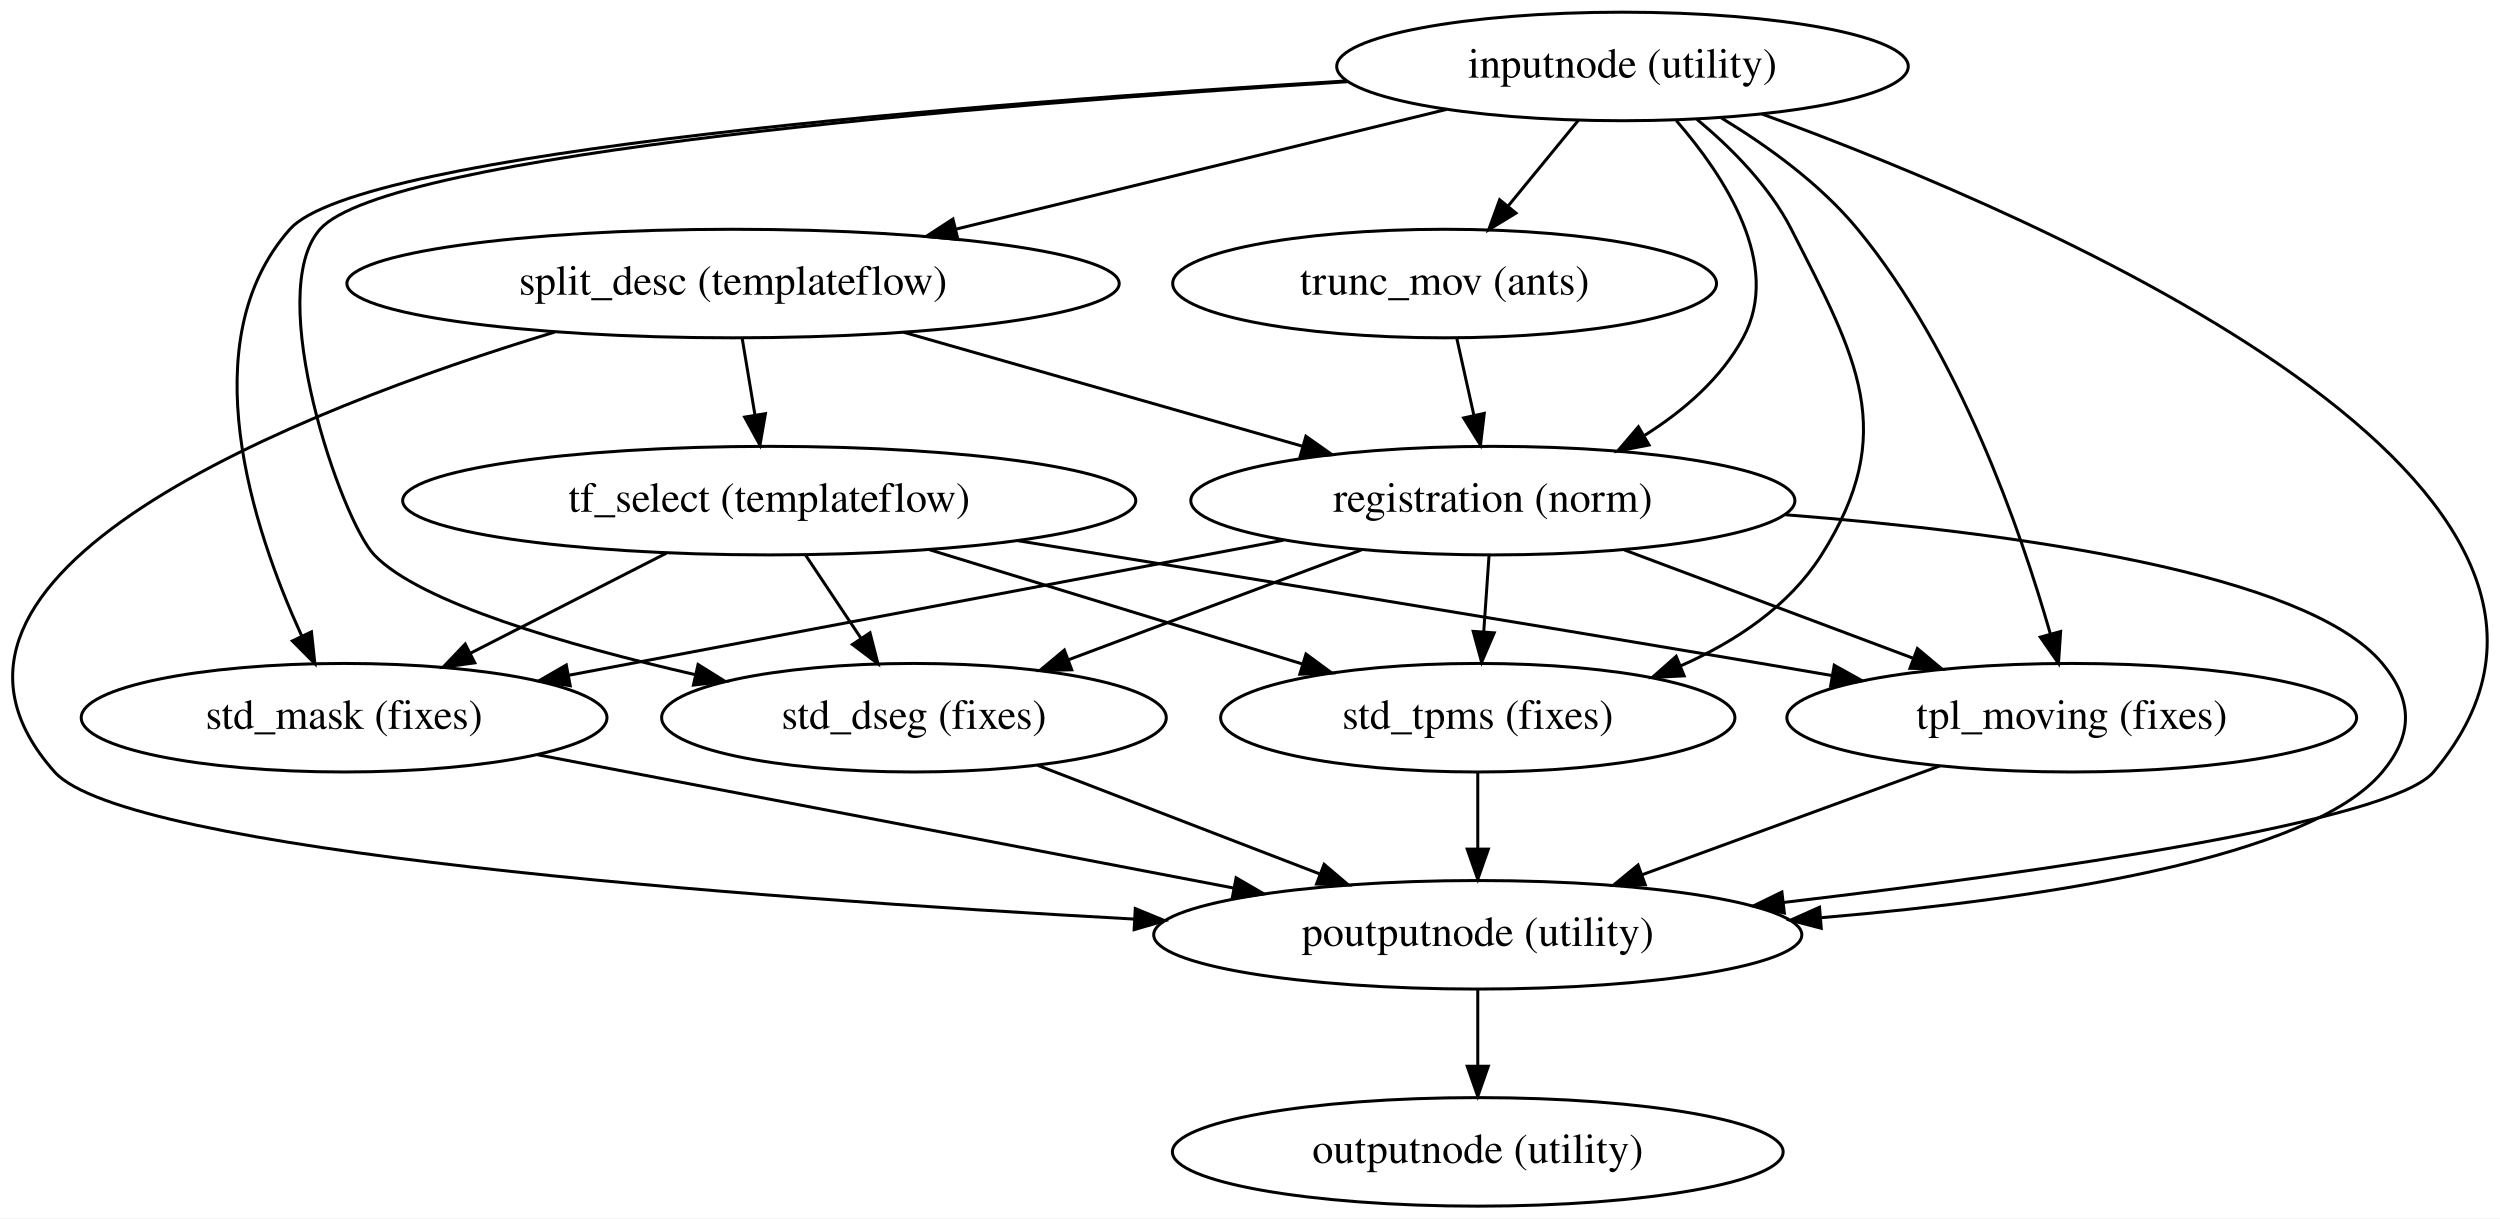
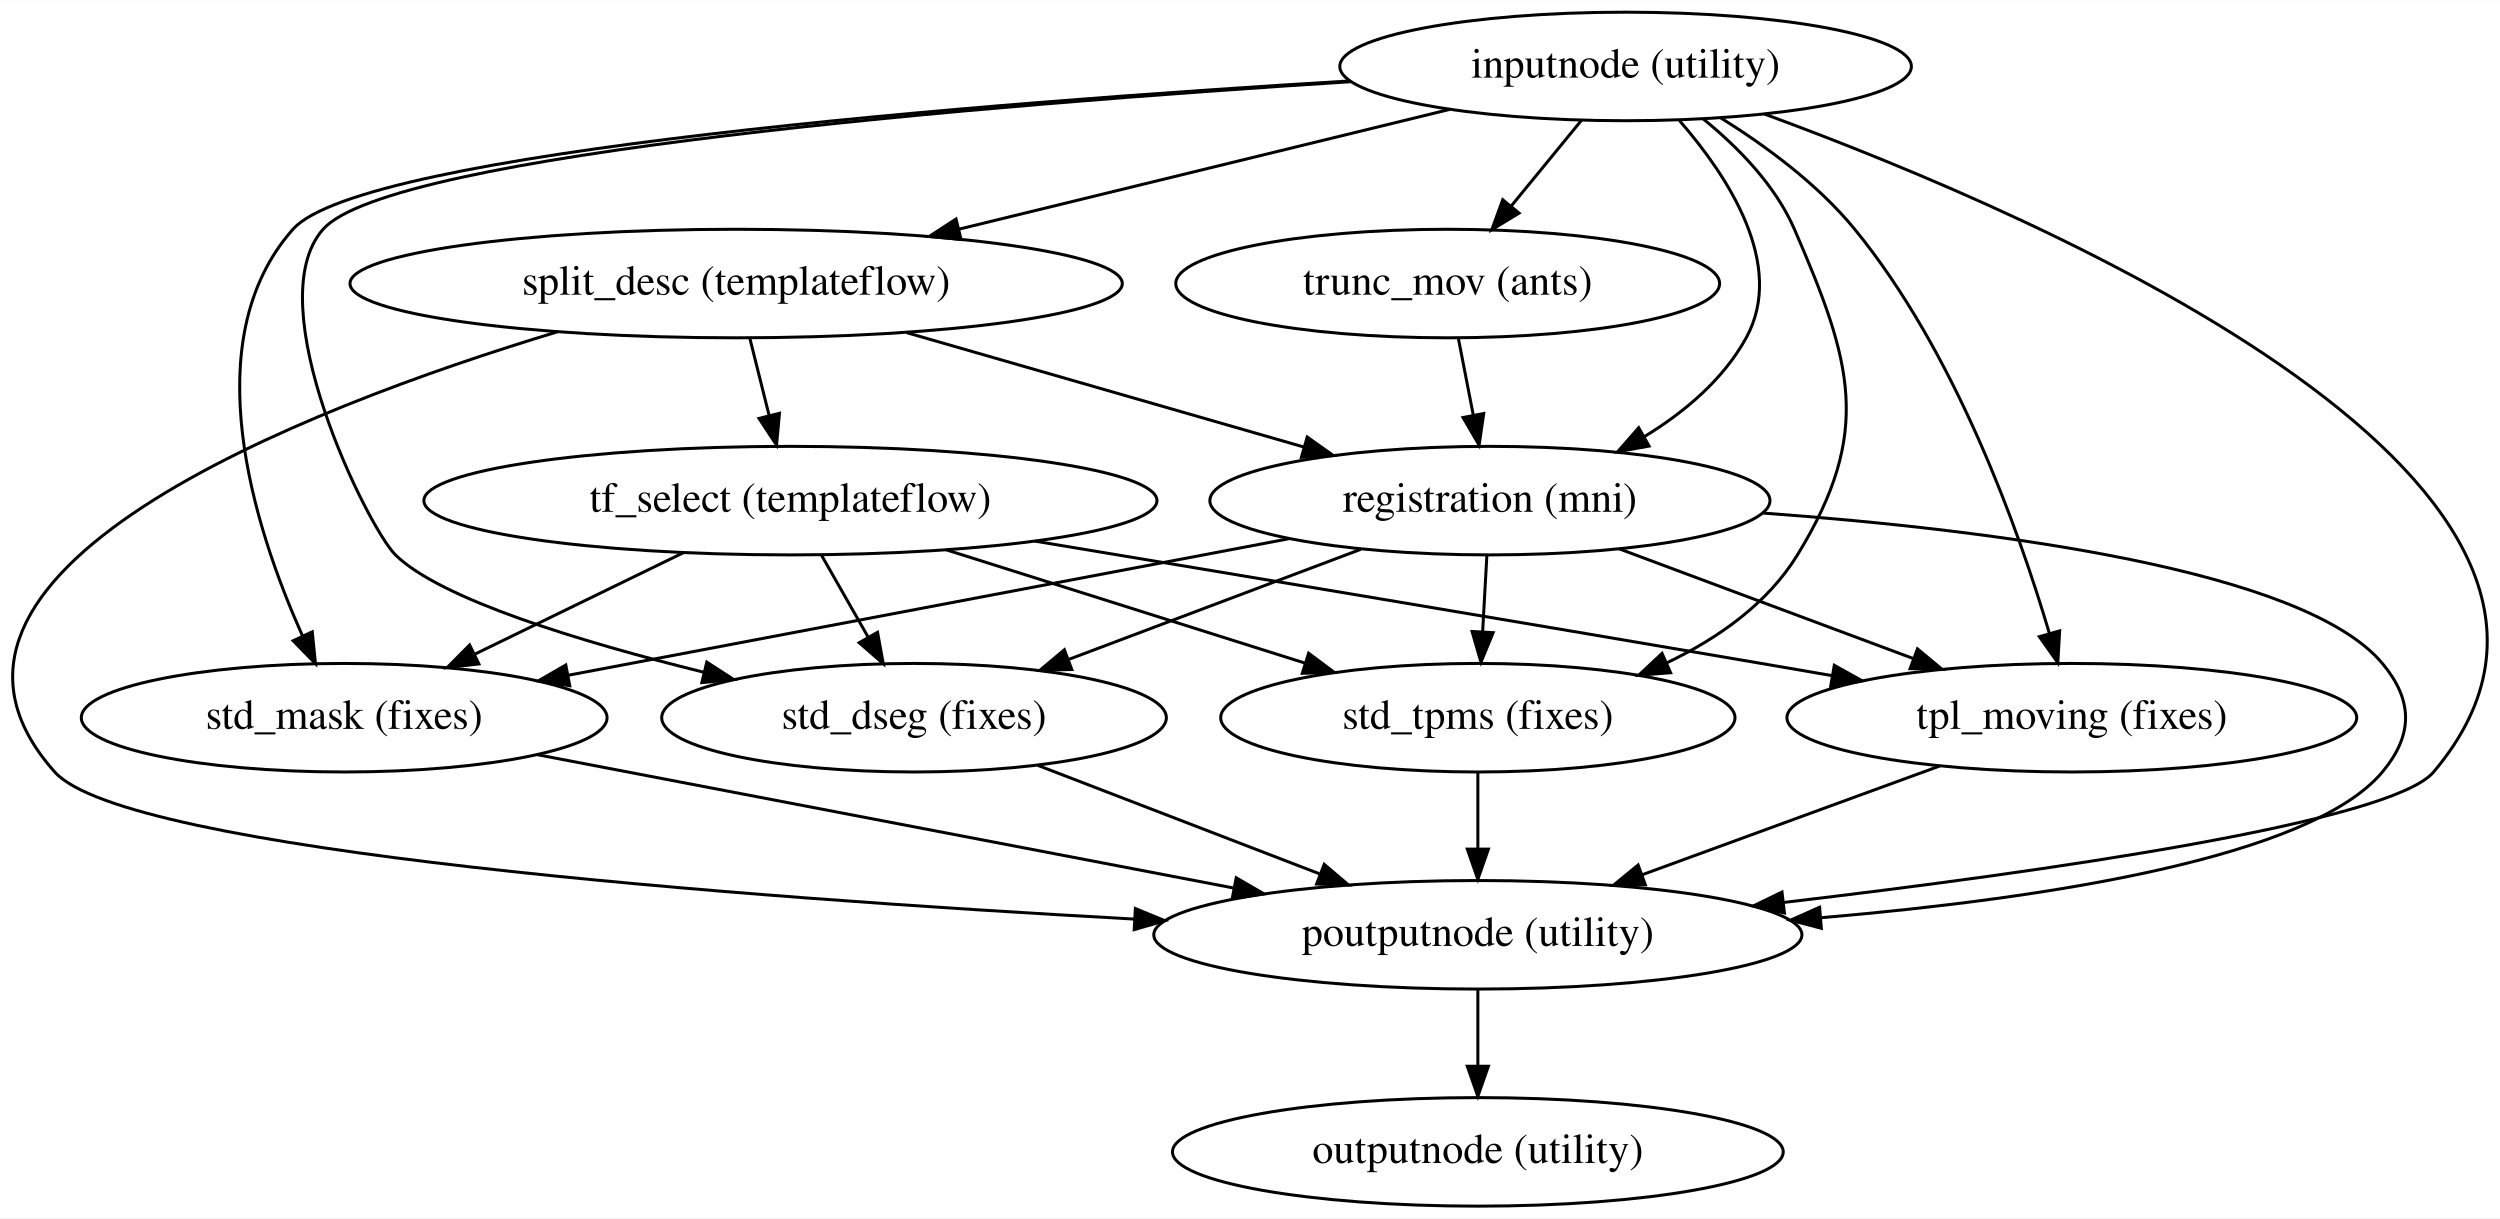
<svg xmlns="http://www.w3.org/2000/svg" width="829pt" height="404pt" viewBox="0.00 0.00 829.17 404.00">
  <g id="graph0" class="graph" transform="scale(1 1) rotate(0) translate(4 400)">
-     <polygon fill="#ffffff" stroke="transparent" points="-4,4 -4,-400 825.168,-400 825.168,4 -4,4" />
+     <polygon fill="#ffffff" stroke="transparent" points="-4,4 -4,-400 825.173,-400 825.173,4 -4,4" />
    <g id="node1" class="node">
-       <ellipse fill="none" stroke="#000000" cx="534.128" cy="-378" rx="94.783" ry="18" />
-       <text text-anchor="middle" x="534.128" y="-374.3" font-family="Times,serif" font-size="14.00" fill="#000000">inputnode (utility)</text>
+       <ellipse fill="none" stroke="#000000" cx="535.156" cy="-378" rx="94.783" ry="18" />
+       <text text-anchor="middle" x="535.156" y="-374.3" font-family="Times,serif" font-size="14.00" fill="#000000">inputnode (utility)</text>
    </g>
    <g id="node2" class="node">
-       <ellipse fill="none" stroke="#000000" cx="239.128" cy="-306" rx="128.077" ry="18" />
-       <text text-anchor="middle" x="239.128" y="-302.3" font-family="Times,serif" font-size="14.00" fill="#000000">split_desc (templateflow)</text>
+       <ellipse fill="none" stroke="#000000" cx="240.156" cy="-306" rx="128.077" ry="18" />
+       <text text-anchor="middle" x="240.156" y="-302.3" font-family="Times,serif" font-size="14.00" fill="#000000">split_desc (templateflow)</text>
    </g>
    <g id="edge1" class="edge">
-       <path fill="none" stroke="#000000" d="M475.846,-363.775C429.171,-352.383 363.404,-336.332 313.033,-324.038" />
-       <polygon fill="#000000" stroke="#000000" points="313.719,-320.603 303.174,-321.632 312.059,-327.403 313.719,-320.603" />
+       <path fill="none" stroke="#000000" d="M476.874,-363.775C430.199,-352.383 364.432,-336.332 314.061,-324.038" />
+       <polygon fill="#000000" stroke="#000000" points="314.747,-320.603 304.202,-321.632 313.087,-327.403 314.747,-320.603" />
    </g>
    <g id="node3" class="node">
-       <ellipse fill="none" stroke="#000000" cx="486.128" cy="-90" rx="107.481" ry="18" />
-       <text text-anchor="middle" x="486.128" y="-86.3" font-family="Times,serif" font-size="14.00" fill="#000000">poutputnode (utility)</text>
+       <ellipse fill="none" stroke="#000000" cx="486.156" cy="-90" rx="107.481" ry="18" />
+       <text text-anchor="middle" x="486.156" y="-86.3" font-family="Times,serif" font-size="14.00" fill="#000000">poutputnode (utility)</text>
    </g>
    <g id="edge2" class="edge">
-       <path fill="none" stroke="#000000" d="M580.376,-362.231C676.481,-327.091 882.479,-238.011 803.128,-144 789.107,-127.389 674.813,-111.002 587.446,-100.716" />
-       <polygon fill="#000000" stroke="#000000" points="587.81,-97.234 577.472,-99.554 587,-104.187 587.81,-97.234" />
+       <path fill="none" stroke="#000000" d="M581.251,-362.201C677.036,-327.002 882.34,-237.812 803.156,-144 789.135,-127.389 674.841,-111.002 587.474,-100.716" />
+       <polygon fill="#000000" stroke="#000000" points="587.838,-97.234 577.5,-99.554 587.028,-104.187 587.838,-97.234" />
    </g>
    <g id="node4" class="node">
-       <ellipse fill="none" stroke="#000000" cx="475.128" cy="-306" rx="90.184" ry="18" />
-       <text text-anchor="middle" x="475.128" y="-302.3" font-family="Times,serif" font-size="14.00" fill="#000000">trunc_mov (ants)</text>
+       <ellipse fill="none" stroke="#000000" cx="476.156" cy="-306" rx="90.184" ry="18" />
+       <text text-anchor="middle" x="476.156" y="-302.3" font-family="Times,serif" font-size="14.00" fill="#000000">trunc_mov (ants)</text>
    </g>
    <g id="edge3" class="edge">
-       <path fill="none" stroke="#000000" d="M519.544,-360.202C512.523,-351.635 503.973,-341.201 496.257,-331.784" />
-       <polygon fill="#000000" stroke="#000000" points="498.795,-329.359 489.749,-323.842 493.38,-333.796 498.795,-329.359" />
+       <path fill="none" stroke="#000000" d="M520.572,-360.202C513.552,-351.635 505.002,-341.201 497.285,-331.784" />
+       <polygon fill="#000000" stroke="#000000" points="499.823,-329.359 490.777,-323.842 494.409,-333.796 499.823,-329.359" />
    </g>
    <g id="node5" class="node">
-       <ellipse fill="none" stroke="#000000" cx="491.128" cy="-234" rx="100.182" ry="18" />
-       <text text-anchor="middle" x="491.128" y="-230.3" font-family="Times,serif" font-size="14.00" fill="#000000">registration (norm)</text>
+       <ellipse fill="none" stroke="#000000" cx="490.156" cy="-234" rx="92.883" ry="18" />
+       <text text-anchor="middle" x="490.156" y="-230.3" font-family="Times,serif" font-size="14.00" fill="#000000">registration (mni)</text>
    </g>
    <g id="edge4" class="edge">
-       <path fill="none" stroke="#000000" d="M551.988,-360.014C568.049,-341.557 587.254,-312.198 574.128,-288 566.803,-274.494 554.476,-263.837 541.532,-255.685" />
-       <polygon fill="#000000" stroke="#000000" points="542.929,-252.449 532.527,-250.438 539.405,-258.497 542.929,-252.449" />
+       <path fill="none" stroke="#000000" d="M553.07,-359.984C569.174,-341.504 588.413,-312.127 575.156,-288 567.56,-274.174 554.758,-263.385 541.364,-255.211" />
+       <polygon fill="#000000" stroke="#000000" points="542.953,-252.089 532.526,-250.211 539.506,-258.182 542.953,-252.089" />
    </g>
    <g id="node6" class="node">
-       <ellipse fill="none" stroke="#000000" cx="683.128" cy="-162" rx="94.484" ry="18" />
-       <text text-anchor="middle" x="683.128" y="-158.3" font-family="Times,serif" font-size="14.00" fill="#000000">tpl_moving (fixes)</text>
+       <ellipse fill="none" stroke="#000000" cx="683.156" cy="-162" rx="94.484" ry="18" />
+       <text text-anchor="middle" x="683.156" y="-158.3" font-family="Times,serif" font-size="14.00" fill="#000000">tpl_moving (fixes)</text>
    </g>
    <g id="edge5" class="edge">
-       <path fill="none" stroke="#000000" d="M566.916,-360.918C582.232,-351.644 599.77,-339 612.128,-324 645.662,-283.3 666.156,-224.302 676.014,-189.873" />
-       <polygon fill="#000000" stroke="#000000" points="679.446,-190.595 678.735,-180.024 672.699,-188.731 679.446,-190.595" />
+       <path fill="none" stroke="#000000" d="M566.679,-360.966C581.681,-351.625 598.961,-338.909 611.156,-324 644.534,-283.197 665.479,-224.474 675.686,-190.076" />
+       <polygon fill="#000000" stroke="#000000" points="679.118,-190.806 678.511,-180.229 672.389,-188.876 679.118,-190.806" />
    </g>
    <g id="node7" class="node">
-       <ellipse fill="none" stroke="#000000" cx="110.128" cy="-162" rx="87.185" ry="18" />
-       <text text-anchor="middle" x="110.128" y="-158.3" font-family="Times,serif" font-size="14.00" fill="#000000">std_mask (fixes)</text>
+       <ellipse fill="none" stroke="#000000" cx="110.156" cy="-162" rx="87.185" ry="18" />
+       <text text-anchor="middle" x="110.156" y="-158.3" font-family="Times,serif" font-size="14.00" fill="#000000">std_mask (fixes)</text>
    </g>
    <g id="edge6" class="edge">
-       <path fill="none" stroke="#000000" d="M442.643,-373.205C320,-365.826 114.947,-349.776 92.128,-324 59.295,-286.911 79.777,-224.802 96.016,-189.229" />
-       <polygon fill="#000000" stroke="#000000" points="99.299,-190.476 100.435,-179.942 92.978,-187.468 99.299,-190.476" />
+       <path fill="none" stroke="#000000" d="M443.671,-373.205C321.029,-365.826 115.975,-349.776 93.156,-324 60.345,-286.936 80.352,-224.818 96.287,-189.236" />
+       <polygon fill="#000000" stroke="#000000" points="99.565,-190.489 100.626,-179.947 93.223,-187.526 99.565,-190.489" />
    </g>
    <g id="node8" class="node">
-       <ellipse fill="none" stroke="#000000" cx="299.128" cy="-162" rx="83.685" ry="18" />
-       <text text-anchor="middle" x="299.128" y="-158.3" font-family="Times,serif" font-size="14.00" fill="#000000">std_dseg (fixes)</text>
+       <ellipse fill="none" stroke="#000000" cx="299.156" cy="-162" rx="83.685" ry="18" />
+       <text text-anchor="middle" x="299.156" y="-158.3" font-family="Times,serif" font-size="14.00" fill="#000000">std_dseg (fixes)</text>
    </g>
    <g id="edge7" class="edge">
-       <path fill="none" stroke="#000000" d="M442.933,-372.942C322.863,-365.335 124.294,-349.109 102.128,-324 83.302,-302.674 109.198,-227.468 120.128,-216 135.191,-200.196 183.85,-186.09 226.638,-176.262" />
-       <polygon fill="#000000" stroke="#000000" points="227.521,-179.651 236.511,-174.045 225.987,-172.821 227.521,-179.651" />
+       <path fill="none" stroke="#000000" d="M443.961,-372.942C323.892,-365.335 125.322,-349.109 103.156,-324 81.285,-299.224 118.106,-224.893 127.156,-216 142.109,-201.308 188.507,-187.206 229.349,-177.099" />
+       <polygon fill="#000000" stroke="#000000" points="230.423,-180.44 239.317,-174.683 228.774,-173.637 230.423,-180.44" />
    </g>
    <g id="node9" class="node">
-       <ellipse fill="none" stroke="#000000" cx="486.128" cy="-162" rx="85.285" ry="18" />
-       <text text-anchor="middle" x="486.128" y="-158.3" font-family="Times,serif" font-size="14.00" fill="#000000">std_tpms (fixes)</text>
+       <ellipse fill="none" stroke="#000000" cx="486.156" cy="-162" rx="85.285" ry="18" />
+       <text text-anchor="middle" x="486.156" y="-158.3" font-family="Times,serif" font-size="14.00" fill="#000000">std_tpms (fixes)</text>
    </g>
    <g id="edge8" class="edge">
-       <path fill="none" stroke="#000000" d="M558.813,-360.464C570.225,-350.999 582.838,-338.324 590.128,-324 611.994,-281.039 625.906,-256.734 600.128,-216 589.359,-198.982 571.615,-187.222 553.298,-179.139" />
-       <polygon fill="#000000" stroke="#000000" points="554.577,-175.881 543.996,-175.349 551.936,-182.363 554.577,-175.881" />
+       <path fill="none" stroke="#000000" d="M560.909,-360.591C572.429,-351.24 584.822,-338.624 591.156,-324 610.235,-279.952 617.239,-256.928 592.156,-216 582.277,-199.879 565.908,-188.383 548.954,-180.264" />
+       <polygon fill="#000000" stroke="#000000" points="550.074,-176.933 539.513,-176.094 547.246,-183.336 550.074,-176.933" />
    </g>
    <g id="edge11" class="edge">
-       <path fill="none" stroke="#000000" d="M180.023,-289.923C95.278,-264.12 -44.431,-209.641 14.128,-144 37.59,-117.701 240.129,-102.448 372.159,-95.214" />
-       <polygon fill="#000000" stroke="#000000" points="372.534,-98.699 382.33,-94.665 372.156,-91.709 372.534,-98.699" />
+       <path fill="none" stroke="#000000" d="M180.811,-289.97C95.718,-264.23 -44.574,-209.833 14.156,-144 37.618,-117.701 240.157,-102.448 372.188,-95.214" />
+       <polygon fill="#000000" stroke="#000000" points="372.562,-98.699 382.358,-94.665 372.184,-91.709 372.562,-98.699" />
    </g>
    <g id="edge10" class="edge">
-       <path fill="none" stroke="#000000" d="M295.682,-289.842C334.961,-278.619 387.335,-263.655 427.98,-252.042" />
-       <polygon fill="#000000" stroke="#000000" points="429.127,-255.355 437.781,-249.242 427.204,-248.624 429.127,-255.355" />
+       <path fill="none" stroke="#000000" d="M296.573,-289.752C335.821,-278.449 388.134,-263.382 428.483,-251.762" />
+       <polygon fill="#000000" stroke="#000000" points="429.565,-255.093 438.206,-248.962 427.628,-248.366 429.565,-255.093" />
    </g>
    <g id="node10" class="node">
-       <ellipse fill="none" stroke="#000000" cx="251.128" cy="-234" rx="121.578" ry="18" />
-       <text text-anchor="middle" x="251.128" y="-230.3" font-family="Times,serif" font-size="14.00" fill="#000000">tf_select (templateflow)</text>
+       <ellipse fill="none" stroke="#000000" cx="258.156" cy="-234" rx="121.578" ry="18" />
+       <text text-anchor="middle" x="258.156" y="-230.3" font-family="Times,serif" font-size="14.00" fill="#000000">tf_select (templateflow)</text>
    </g>
    <g id="edge9" class="edge">
-       <path fill="none" stroke="#000000" d="M242.156,-287.831C243.44,-280.131 244.966,-270.974 246.392,-262.417" />
-       <polygon fill="#000000" stroke="#000000" points="249.868,-262.853 248.059,-252.413 242.963,-261.702 249.868,-262.853" />
+       <path fill="none" stroke="#000000" d="M244.699,-287.831C246.645,-280.046 248.963,-270.773 251.123,-262.135" />
+       <polygon fill="#000000" stroke="#000000" points="254.523,-262.964 253.553,-252.413 247.732,-261.266 254.523,-262.964" />
    </g>
    <g id="node11" class="node">
-       <ellipse fill="none" stroke="#000000" cx="486.128" cy="-18" rx="101.282" ry="18" />
-       <text text-anchor="middle" x="486.128" y="-14.3" font-family="Times,serif" font-size="14.00" fill="#000000">outputnode (utility)</text>
+       <ellipse fill="none" stroke="#000000" cx="486.156" cy="-18" rx="101.282" ry="18" />
+       <text text-anchor="middle" x="486.156" y="-14.3" font-family="Times,serif" font-size="14.00" fill="#000000">outputnode (utility)</text>
    </g>
    <g id="edge12" class="edge">
-       <path fill="none" stroke="#000000" d="M486.128,-71.831C486.128,-64.131 486.128,-54.974 486.128,-46.417" />
-       <polygon fill="#000000" stroke="#000000" points="489.628,-46.413 486.128,-36.413 482.628,-46.413 489.628,-46.413" />
+       <path fill="none" stroke="#000000" d="M486.156,-71.831C486.156,-64.131 486.156,-54.974 486.156,-46.417" />
+       <polygon fill="#000000" stroke="#000000" points="489.656,-46.413 486.156,-36.413 482.656,-46.413 489.656,-46.413" />
    </g>
    <g id="edge13" class="edge">
-       <path fill="none" stroke="#000000" d="M479.166,-287.831C480.877,-280.131 482.912,-270.974 484.813,-262.417" />
-       <polygon fill="#000000" stroke="#000000" points="488.284,-262.934 487.036,-252.413 481.45,-261.416 488.284,-262.934" />
+       <path fill="none" stroke="#000000" d="M479.689,-287.831C481.187,-280.131 482.967,-270.974 484.631,-262.417" />
+       <polygon fill="#000000" stroke="#000000" points="488.103,-262.897 486.576,-252.413 481.232,-261.561 488.103,-262.897" />
    </g>
    <g id="edge18" class="edge">
-       <path fill="none" stroke="#000000" d="M588.115,-229.32C664.142,-223.379 761.125,-209.995 786.128,-180 796.373,-167.71 796.391,-156.275 786.128,-144 762.34,-115.548 674.676,-102.064 600.209,-95.687" />
-       <polygon fill="#000000" stroke="#000000" points="600.049,-92.162 589.797,-94.834 599.477,-99.139 600.049,-92.162" />
+       <path fill="none" stroke="#000000" d="M580.663,-229.879C657.848,-224.242 760.309,-210.989 786.156,-180 796.405,-167.713 796.419,-156.275 786.156,-144 762.369,-115.548 674.704,-102.064 600.237,-95.687" />
+       <polygon fill="#000000" stroke="#000000" points="600.078,-92.162 589.825,-94.834 599.506,-99.139 600.078,-92.162" />
    </g>
    <g id="edge14" class="edge">
-       <path fill="none" stroke="#000000" d="M534.696,-217.662C563.149,-206.992 600.467,-192.998 630.566,-181.711" />
-       <polygon fill="#000000" stroke="#000000" points="631.93,-184.938 640.064,-178.149 629.472,-178.383 631.93,-184.938" />
+       <path fill="none" stroke="#000000" d="M532.989,-218.021C561.749,-207.292 599.834,-193.084 630.452,-181.662" />
+       <polygon fill="#000000" stroke="#000000" points="631.964,-184.833 640.11,-178.059 629.517,-178.275 631.964,-184.833" />
    </g>
    <g id="edge15" class="edge">
-       <path fill="none" stroke="#000000" d="M421.69,-220.878C354.589,-208.197 253.273,-189.051 184.541,-176.062" />
-       <polygon fill="#000000" stroke="#000000" points="185.121,-172.61 174.645,-174.192 183.821,-179.488 185.121,-172.61" />
+       <path fill="none" stroke="#000000" d="M423.531,-221.376C356.682,-208.71 253.936,-189.243 184.483,-176.083" />
+       <polygon fill="#000000" stroke="#000000" points="184.962,-172.612 174.485,-174.189 183.659,-179.489 184.962,-172.612" />
    </g>
    <g id="edge16" class="edge">
-       <path fill="none" stroke="#000000" d="M447.56,-217.662C418.708,-206.842 380.74,-192.605 350.428,-181.237" />
-       <polygon fill="#000000" stroke="#000000" points="351.469,-177.89 340.876,-177.655 349.011,-184.444 351.469,-177.89" />
+       <path fill="none" stroke="#000000" d="M447.292,-217.842C418.61,-207.03 380.716,-192.745 350.435,-181.33" />
+       <polygon fill="#000000" stroke="#000000" points="351.484,-177.985 340.892,-177.733 349.015,-184.535 351.484,-177.985" />
    </g>
    <g id="edge17" class="edge">
-       <path fill="none" stroke="#000000" d="M489.866,-215.831C489.332,-208.131 488.696,-198.974 488.102,-190.417" />
-       <polygon fill="#000000" stroke="#000000" points="491.591,-190.147 487.407,-180.413 484.608,-190.632 491.591,-190.147" />
+       <path fill="none" stroke="#000000" d="M489.147,-215.831C488.719,-208.131 488.211,-198.974 487.735,-190.417" />
+       <polygon fill="#000000" stroke="#000000" points="491.229,-190.204 487.179,-180.413 484.24,-190.592 491.229,-190.204" />
    </g>
    <g id="edge19" class="edge">
-       <path fill="none" stroke="#000000" d="M639.408,-146.021C610.233,-135.358 571.657,-121.259 540.504,-109.873" />
-       <polygon fill="#000000" stroke="#000000" points="541.686,-106.579 531.092,-106.434 539.283,-113.154 541.686,-106.579" />
+       <path fill="none" stroke="#000000" d="M639.436,-146.021C610.261,-135.358 571.685,-121.259 540.532,-109.873" />
+       <polygon fill="#000000" stroke="#000000" points="541.715,-106.579 531.121,-106.434 539.312,-113.154 541.715,-106.579" />
    </g>
    <g id="edge20" class="edge">
-       <path fill="none" stroke="#000000" d="M174.338,-149.705C238.11,-137.493 336.094,-118.73 405.167,-105.503" />
-       <polygon fill="#000000" stroke="#000000" points="405.977,-108.912 415.14,-103.593 404.661,-102.037 405.977,-108.912" />
+       <path fill="none" stroke="#000000" d="M174.366,-149.705C238.139,-137.493 336.122,-118.73 405.195,-105.503" />
+       <polygon fill="#000000" stroke="#000000" points="406.005,-108.912 415.169,-103.593 404.689,-102.037 406.005,-108.912" />
    </g>
    <g id="edge21" class="edge">
-       <path fill="none" stroke="#000000" d="M340.166,-146.199C367.718,-135.591 404.256,-121.523 433.882,-110.116" />
-       <polygon fill="#000000" stroke="#000000" points="435.163,-113.374 443.238,-106.514 432.648,-106.841 435.163,-113.374" />
+       <path fill="none" stroke="#000000" d="M340.194,-146.199C367.746,-135.591 404.284,-121.523 433.91,-110.116" />
+       <polygon fill="#000000" stroke="#000000" points="435.191,-113.374 443.266,-106.514 432.676,-106.841 435.191,-113.374" />
    </g>
    <g id="edge22" class="edge">
-       <path fill="none" stroke="#000000" d="M486.128,-143.831C486.128,-136.131 486.128,-126.974 486.128,-118.417" />
-       <polygon fill="#000000" stroke="#000000" points="489.628,-118.413 486.128,-108.413 482.628,-118.413 489.628,-118.413" />
+       <path fill="none" stroke="#000000" d="M486.156,-143.831C486.156,-136.131 486.156,-126.974 486.156,-118.417" />
+       <polygon fill="#000000" stroke="#000000" points="489.656,-118.413 486.156,-108.413 482.656,-118.413 489.656,-118.413" />
    </g>
    <g id="edge23" class="edge">
-       <path fill="none" stroke="#000000" d="M333.644,-220.698C400.209,-209.91 496.237,-194.215 580.128,-180 587.742,-178.71 595.669,-177.352 603.596,-175.983" />
-       <polygon fill="#000000" stroke="#000000" points="604.356,-179.404 613.612,-174.249 603.161,-172.506 604.356,-179.404" />
+       <path fill="none" stroke="#000000" d="M339.237,-220.561C404.366,-209.727 498.167,-194.039 580.156,-180 587.768,-178.697 595.694,-177.33 603.619,-175.956" />
+       <polygon fill="#000000" stroke="#000000" points="604.381,-179.376 613.635,-174.216 603.183,-172.479 604.381,-179.376" />
    </g>
    <g id="edge24" class="edge">
-       <path fill="none" stroke="#000000" d="M216.996,-216.571C197.401,-206.565 172.644,-193.923 151.894,-183.327" />
-       <polygon fill="#000000" stroke="#000000" points="153.473,-180.204 142.975,-178.773 150.29,-186.438 153.473,-180.204" />
+       <path fill="none" stroke="#000000" d="M222.707,-216.754C201.905,-206.634 175.464,-193.771 153.438,-183.056" />
+       <polygon fill="#000000" stroke="#000000" points="154.821,-179.837 144.298,-178.609 151.759,-186.131 154.821,-179.837" />
    </g>
    <g id="edge25" class="edge">
-       <path fill="none" stroke="#000000" d="M263.241,-215.831C268.797,-207.497 275.49,-197.457 281.584,-188.316" />
-       <polygon fill="#000000" stroke="#000000" points="284.551,-190.175 287.186,-179.913 278.727,-186.292 284.551,-190.175" />
+       <path fill="none" stroke="#000000" d="M268.502,-215.831C273.151,-207.669 278.73,-197.87 283.848,-188.883" />
+       <polygon fill="#000000" stroke="#000000" points="287.049,-190.335 288.956,-179.913 280.966,-186.871 287.049,-190.335" />
    </g>
    <g id="edge26" class="edge">
-       <path fill="none" stroke="#000000" d="M304.16,-217.752C340.943,-206.482 389.935,-191.472 427.817,-179.866" />
-       <polygon fill="#000000" stroke="#000000" points="429.154,-183.117 437.69,-176.841 427.103,-176.424 429.154,-183.117" />
+       <path fill="none" stroke="#000000" d="M309.893,-217.662C345.352,-206.465 392.404,-191.606 428.975,-180.057" />
+       <polygon fill="#000000" stroke="#000000" points="430.03,-183.394 438.512,-177.046 427.922,-176.72 430.03,-183.394" />
    </g>
  </g>
</svg>
